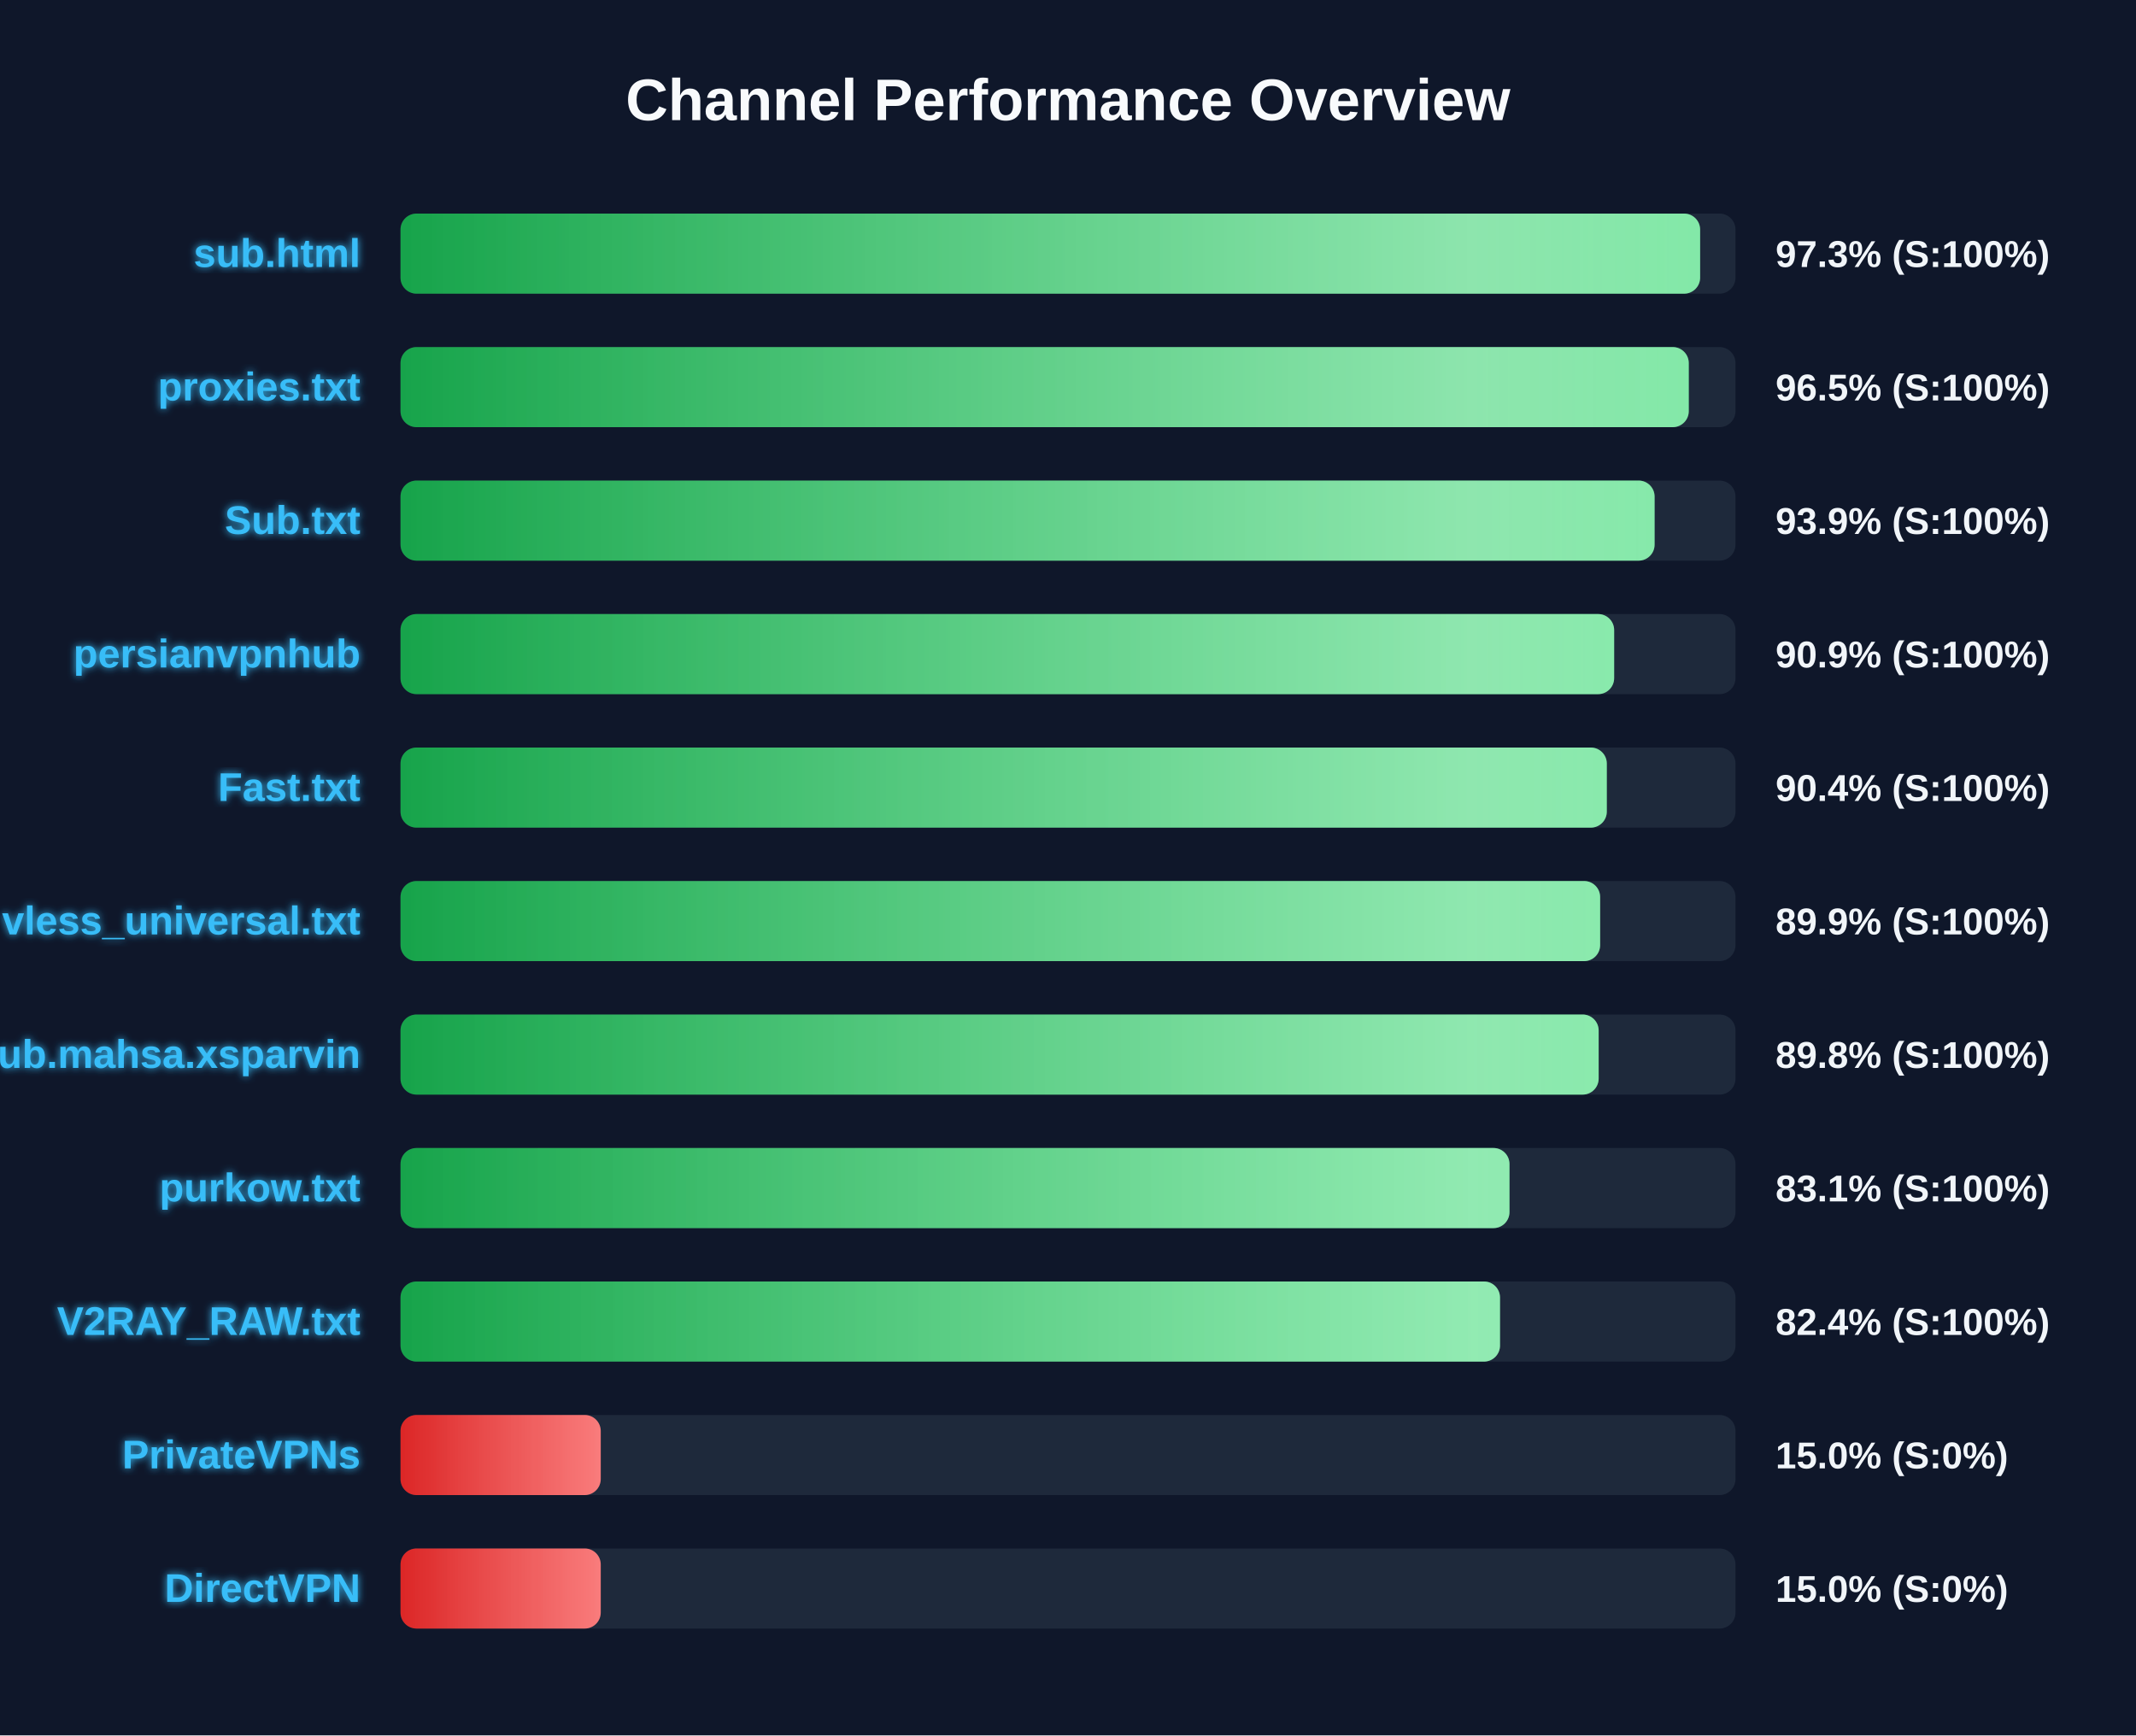
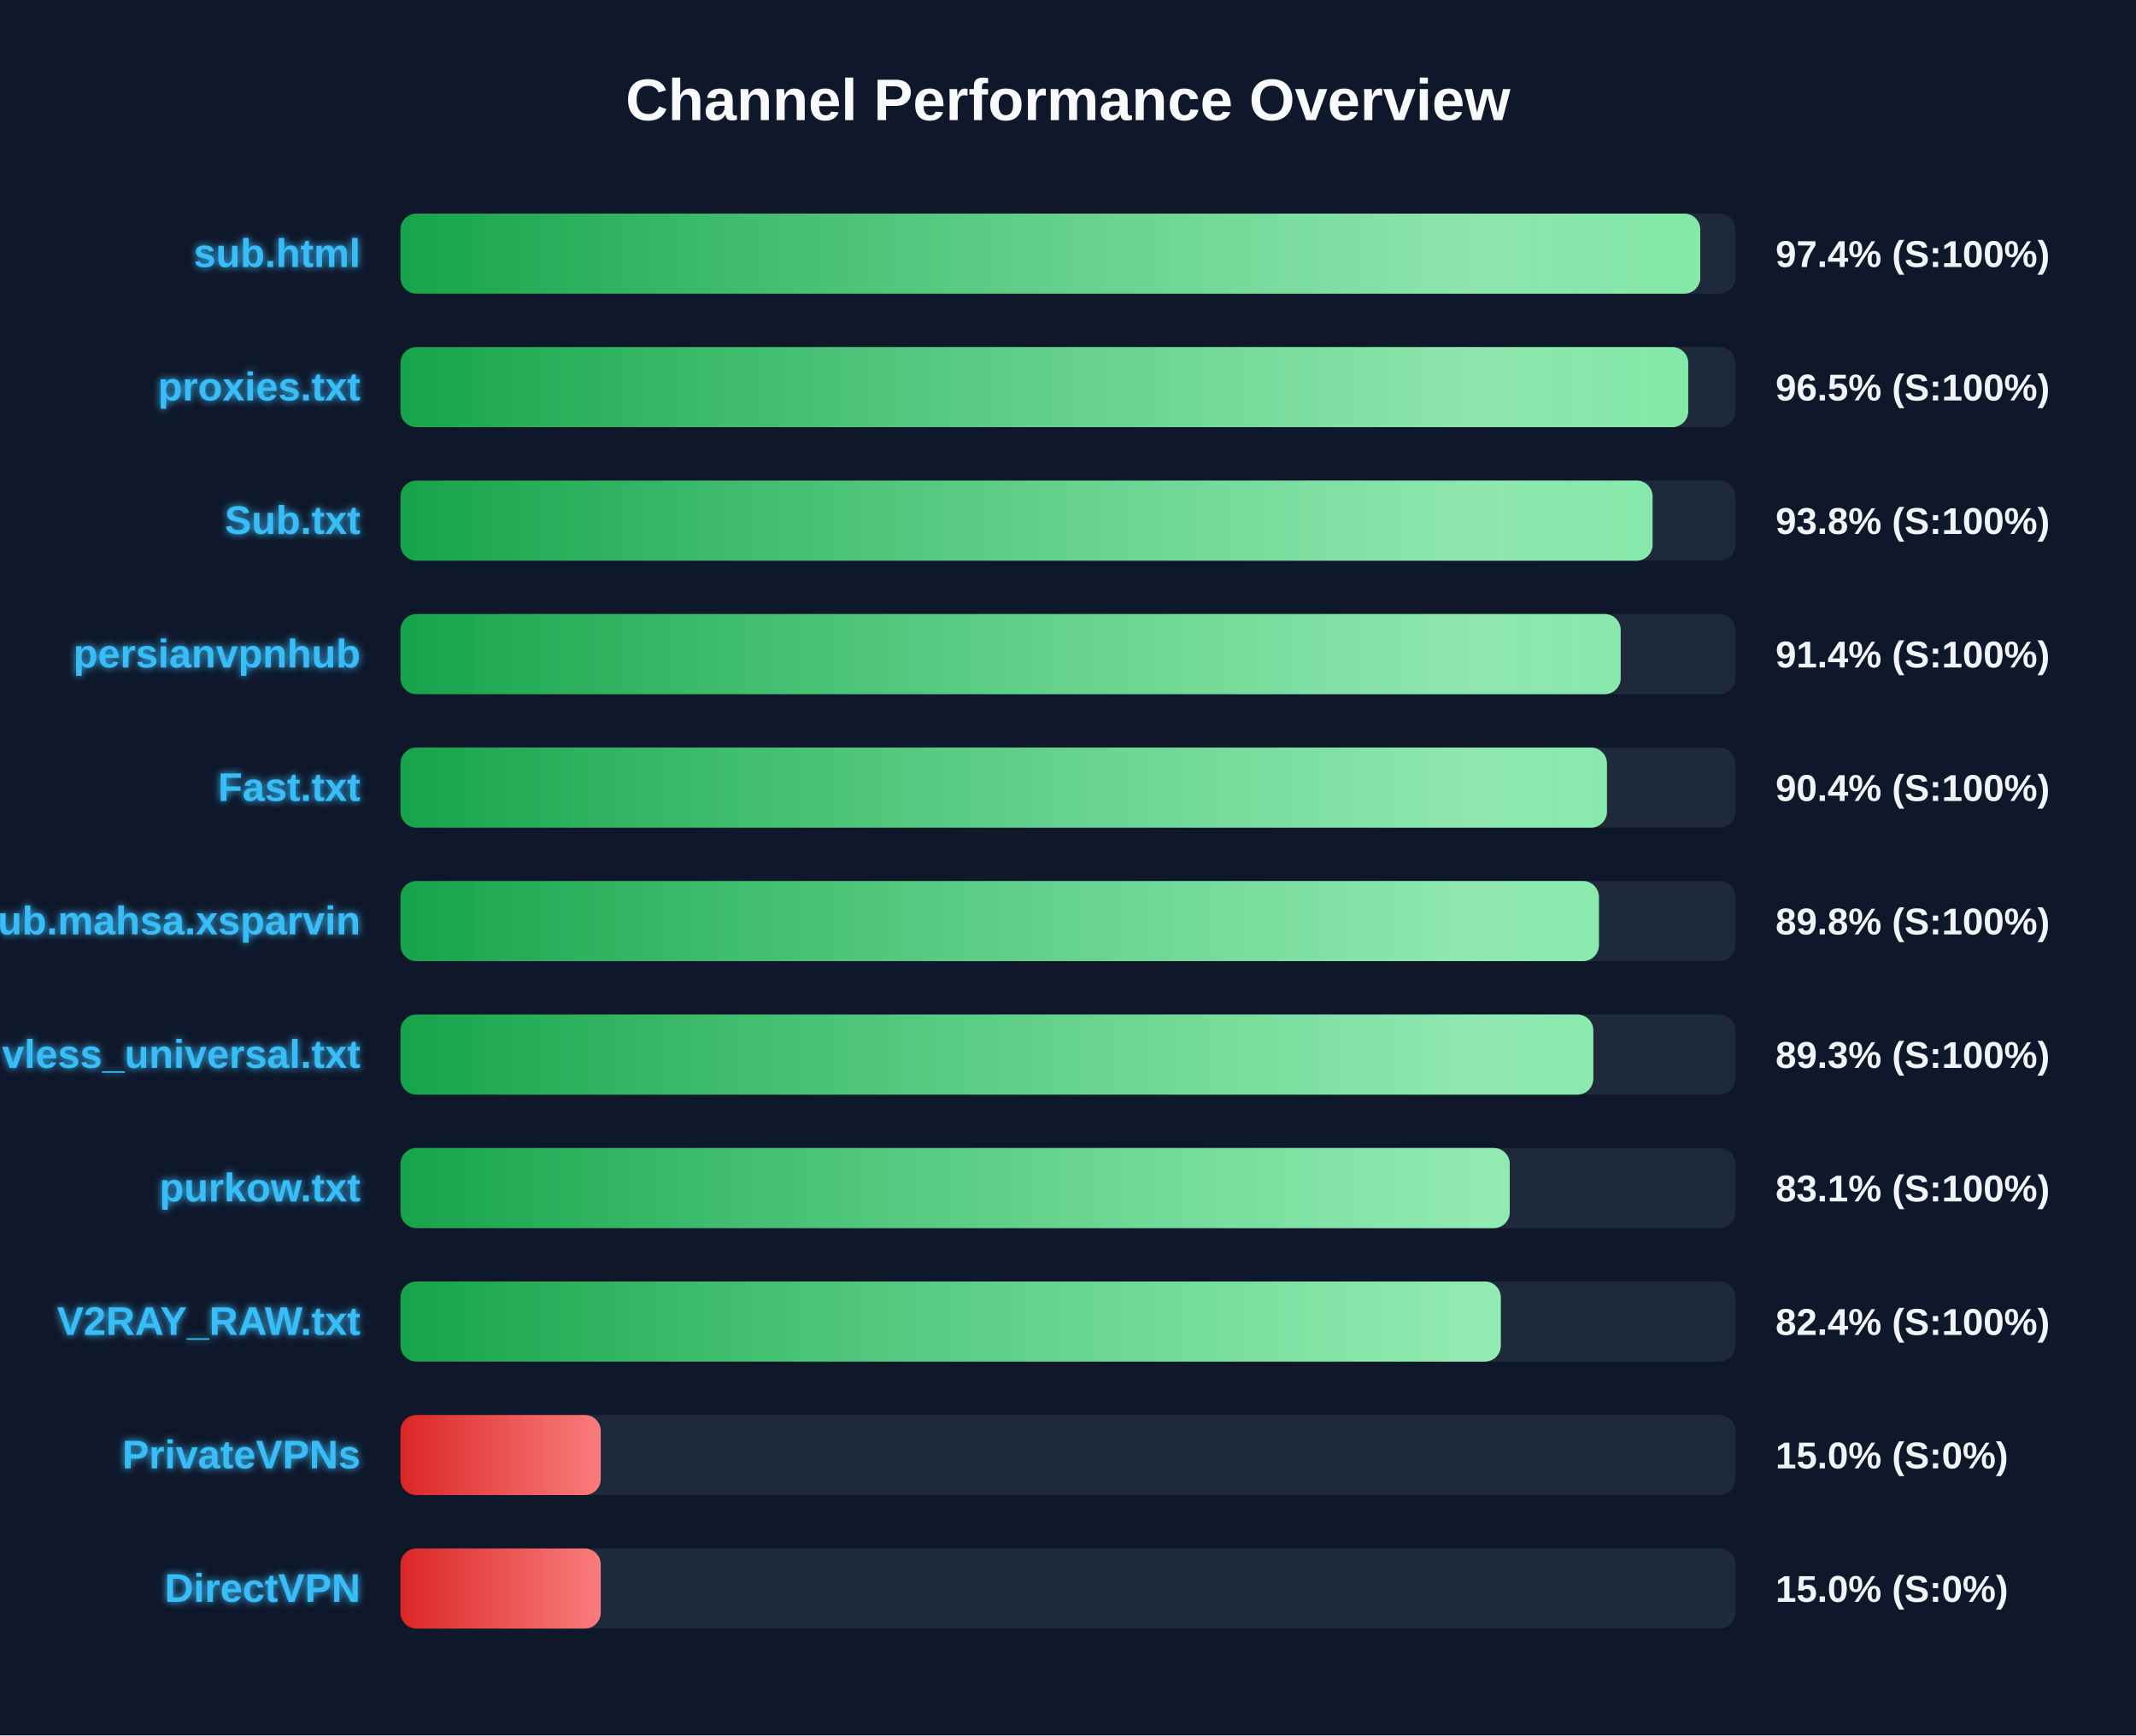
<svg xmlns="http://www.w3.org/2000/svg" width="800" height="650" version="1.1">
  <defs>
    <linearGradient id="grad-green" x1="0%" y1="0%" x2="100%" y2="0%">
      <stop offset="0%" stop-color="#16a34a" />
      <stop offset="100%" stop-color="#4ade80" />
    </linearGradient>
    <linearGradient id="grad-yellow" x1="0%" y1="0%" x2="100%" y2="0%">
      <stop offset="0%" stop-color="#ca8a04" />
      <stop offset="100%" stop-color="#fde047" />
    </linearGradient>
    <linearGradient id="grad-red" x1="0%" y1="0%" x2="100%" y2="0%">
      <stop offset="0%" stop-color="#dc2626" />
      <stop offset="100%" stop-color="#f87171" />
    </linearGradient>
    <linearGradient id="shimmer" x1="0%" y1="0%" x2="100%" y2="0%">
      <stop offset="0%" stop-color="rgba(255,255,255,0)" />
      <stop offset="50%" stop-color="rgba(255,255,255,0.4)" />
      <stop offset="100%" stop-color="rgba(255,255,255,0)" />
    </linearGradient>
    <filter id="glow" x="-20%" y="-20%" width="140%" height="140%">
      <feGaussianBlur stdDeviation="1.5" result="blur" />
      <feComposite in="SourceGraphic" in2="blur" operator="over" />
    </filter>
  </defs>
  <style>
        .bg-rect { fill: #0f172a; }
        .title { font: bold 22px 'Segoe UI', Arial, sans-serif; fill: #f8fafc; }
        .row { font: bold 15px 'Segoe UI', Arial, sans-serif; fill: #38bdf8; filter: url(#glow); }
        .score { font: bold 14px 'Segoe UI', Arial, sans-serif; fill: #f1f5f9; }
        @keyframes shimmer-anim {
            0% { transform: translateX(-100%); }
            100% { transform: translateX(200%); }
        }
        .shimmer-rect {
            animation: shimmer-anim 2.5s infinite linear;
        }
    </style>
  <rect width="100%" height="100%" class="bg-rect" />
  <text x="400" y="45" text-anchor="middle" class="title">Channel Performance Overview</text>
  <rect x="150" y="80" width="500" height="30" fill="#1e293b" rx="6" />
  <clipPath id="clip-0">
-     <rect x="150" y="80" width="486.75" height="30" rx="6" />
+     <rect x="150" y="80" width="486.8" height="30" rx="6" />
  </clipPath>
-   <rect x="150" y="80" width="486.75" height="30" fill="url(#grad-green)" rx="6" />
+   <rect x="150" y="80" width="486.8" height="30" fill="url(#grad-green)" rx="6" />
  <g clip-path="url(#clip-0)">
    <rect x="150" y="80" width="100%" height="30" fill="url(#shimmer)" class="shimmer-rect" />
  </g>
  <text x="135" y="100" text-anchor="end" class="row">sub.html</text>
-   <text x="665" y="100" text-anchor="start" class="score">97.3% (S:100%)</text>
+   <text x="665" y="100" text-anchor="start" class="score">97.4% (S:100%)</text>
  <rect x="150" y="130" width="500" height="30" fill="#1e293b" rx="6" />
  <clipPath id="clip-1">
-     <rect x="150" y="130" width="482.5" height="30" rx="6" />
+     <rect x="150" y="130" width="482.3" height="30" rx="6" />
  </clipPath>
-   <rect x="150" y="130" width="482.5" height="30" fill="url(#grad-green)" rx="6" />
+   <rect x="150" y="130" width="482.3" height="30" fill="url(#grad-green)" rx="6" />
  <g clip-path="url(#clip-1)">
    <rect x="150" y="130" width="100%" height="30" fill="url(#shimmer)" class="shimmer-rect" />
  </g>
  <text x="135" y="150" text-anchor="end" class="row">proxies.txt</text>
  <text x="665" y="150" text-anchor="start" class="score">96.5% (S:100%)</text>
  <rect x="150" y="180" width="500" height="30" fill="#1e293b" rx="6" />
  <clipPath id="clip-2">
-     <rect x="150" y="180" width="469.7" height="30" rx="6" />
+     <rect x="150" y="180" width="468.95" height="30" rx="6" />
  </clipPath>
-   <rect x="150" y="180" width="469.7" height="30" fill="url(#grad-green)" rx="6" />
+   <rect x="150" y="180" width="468.95" height="30" fill="url(#grad-green)" rx="6" />
  <g clip-path="url(#clip-2)">
    <rect x="150" y="180" width="100%" height="30" fill="url(#shimmer)" class="shimmer-rect" />
  </g>
  <text x="135" y="200" text-anchor="end" class="row">Sub.txt</text>
-   <text x="665" y="200" text-anchor="start" class="score">93.9% (S:100%)</text>
+   <text x="665" y="200" text-anchor="start" class="score">93.8% (S:100%)</text>
  <rect x="150" y="230" width="500" height="30" fill="#1e293b" rx="6" />
  <clipPath id="clip-3">
-     <rect x="150" y="230" width="454.55" height="30" rx="6" />
+     <rect x="150" y="230" width="457.0" height="30" rx="6" />
  </clipPath>
-   <rect x="150" y="230" width="454.55" height="30" fill="url(#grad-green)" rx="6" />
+   <rect x="150" y="230" width="457.0" height="30" fill="url(#grad-green)" rx="6" />
  <g clip-path="url(#clip-3)">
    <rect x="150" y="230" width="100%" height="30" fill="url(#shimmer)" class="shimmer-rect" />
  </g>
  <text x="135" y="250" text-anchor="end" class="row">persianvpnhub</text>
-   <text x="665" y="250" text-anchor="start" class="score">90.9% (S:100%)</text>
+   <text x="665" y="250" text-anchor="start" class="score">91.4% (S:100%)</text>
  <rect x="150" y="280" width="500" height="30" fill="#1e293b" rx="6" />
  <clipPath id="clip-4">
-     <rect x="150" y="280" width="451.8" height="30" rx="6" />
+     <rect x="150" y="280" width="451.85" height="30" rx="6" />
  </clipPath>
-   <rect x="150" y="280" width="451.8" height="30" fill="url(#grad-green)" rx="6" />
+   <rect x="150" y="280" width="451.85" height="30" fill="url(#grad-green)" rx="6" />
  <g clip-path="url(#clip-4)">
    <rect x="150" y="280" width="100%" height="30" fill="url(#shimmer)" class="shimmer-rect" />
  </g>
  <text x="135" y="300" text-anchor="end" class="row">Fast.txt</text>
  <text x="665" y="300" text-anchor="start" class="score">90.4% (S:100%)</text>
  <rect x="150" y="330" width="500" height="30" fill="#1e293b" rx="6" />
  <clipPath id="clip-5">
-     <rect x="150" y="330" width="449.3" height="30" rx="6" />
+     <rect x="150" y="330" width="448.85" height="30" rx="6" />
  </clipPath>
-   <rect x="150" y="330" width="449.3" height="30" fill="url(#grad-green)" rx="6" />
+   <rect x="150" y="330" width="448.85" height="30" fill="url(#grad-green)" rx="6" />
  <g clip-path="url(#clip-5)">
    <rect x="150" y="330" width="100%" height="30" fill="url(#shimmer)" class="shimmer-rect" />
  </g>
-   <text x="135" y="350" text-anchor="end" class="row">vless_universal.txt</text>
-   <text x="665" y="350" text-anchor="start" class="score">89.9% (S:100%)</text>
+   <text x="135" y="350" text-anchor="end" class="row">Sub.mahsa.xsparvin</text>
+   <text x="665" y="350" text-anchor="start" class="score">89.8% (S:100%)</text>
  <rect x="150" y="380" width="500" height="30" fill="#1e293b" rx="6" />
  <clipPath id="clip-6">
-     <rect x="150" y="380" width="448.75" height="30" rx="6" />
+     <rect x="150" y="380" width="446.75" height="30" rx="6" />
  </clipPath>
-   <rect x="150" y="380" width="448.75" height="30" fill="url(#grad-green)" rx="6" />
+   <rect x="150" y="380" width="446.75" height="30" fill="url(#grad-green)" rx="6" />
  <g clip-path="url(#clip-6)">
    <rect x="150" y="380" width="100%" height="30" fill="url(#shimmer)" class="shimmer-rect" />
  </g>
-   <text x="135" y="400" text-anchor="end" class="row">Sub.mahsa.xsparvin</text>
-   <text x="665" y="400" text-anchor="start" class="score">89.8% (S:100%)</text>
+   <text x="135" y="400" text-anchor="end" class="row">vless_universal.txt</text>
+   <text x="665" y="400" text-anchor="start" class="score">89.3% (S:100%)</text>
  <rect x="150" y="430" width="500" height="30" fill="#1e293b" rx="6" />
  <clipPath id="clip-7">
-     <rect x="150" y="430" width="415.35" height="30" rx="6" />
+     <rect x="150" y="430" width="415.45" height="30" rx="6" />
  </clipPath>
-   <rect x="150" y="430" width="415.35" height="30" fill="url(#grad-green)" rx="6" />
+   <rect x="150" y="430" width="415.45" height="30" fill="url(#grad-green)" rx="6" />
  <g clip-path="url(#clip-7)">
    <rect x="150" y="430" width="100%" height="30" fill="url(#shimmer)" class="shimmer-rect" />
  </g>
  <text x="135" y="450" text-anchor="end" class="row">purkow.txt</text>
  <text x="665" y="450" text-anchor="start" class="score">83.1% (S:100%)</text>
  <rect x="150" y="480" width="500" height="30" fill="#1e293b" rx="6" />
  <clipPath id="clip-8">
-     <rect x="150" y="480" width="411.8" height="30" rx="6" />
+     <rect x="150" y="480" width="412.1" height="30" rx="6" />
  </clipPath>
-   <rect x="150" y="480" width="411.8" height="30" fill="url(#grad-green)" rx="6" />
+   <rect x="150" y="480" width="412.1" height="30" fill="url(#grad-green)" rx="6" />
  <g clip-path="url(#clip-8)">
    <rect x="150" y="480" width="100%" height="30" fill="url(#shimmer)" class="shimmer-rect" />
  </g>
  <text x="135" y="500" text-anchor="end" class="row">V2RAY_RAW.txt</text>
  <text x="665" y="500" text-anchor="start" class="score">82.4% (S:100%)</text>
  <rect x="150" y="530" width="500" height="30" fill="#1e293b" rx="6" />
  <clipPath id="clip-9">
    <rect x="150" y="530" width="75.0" height="30" rx="6" />
  </clipPath>
  <rect x="150" y="530" width="75.0" height="30" fill="url(#grad-red)" rx="6" />
  <g clip-path="url(#clip-9)">
    <rect x="150" y="530" width="100%" height="30" fill="url(#shimmer)" class="shimmer-rect" />
  </g>
  <text x="135" y="550" text-anchor="end" class="row">PrivateVPNs</text>
  <text x="665" y="550" text-anchor="start" class="score">15.0% (S:0%)</text>
  <rect x="150" y="580" width="500" height="30" fill="#1e293b" rx="6" />
  <clipPath id="clip-10">
    <rect x="150" y="580" width="75.0" height="30" rx="6" />
  </clipPath>
  <rect x="150" y="580" width="75.0" height="30" fill="url(#grad-red)" rx="6" />
  <g clip-path="url(#clip-10)">
    <rect x="150" y="580" width="100%" height="30" fill="url(#shimmer)" class="shimmer-rect" />
  </g>
  <text x="135" y="600" text-anchor="end" class="row">DirectVPN</text>
  <text x="665" y="600" text-anchor="start" class="score">15.0% (S:0%)</text>
</svg>
